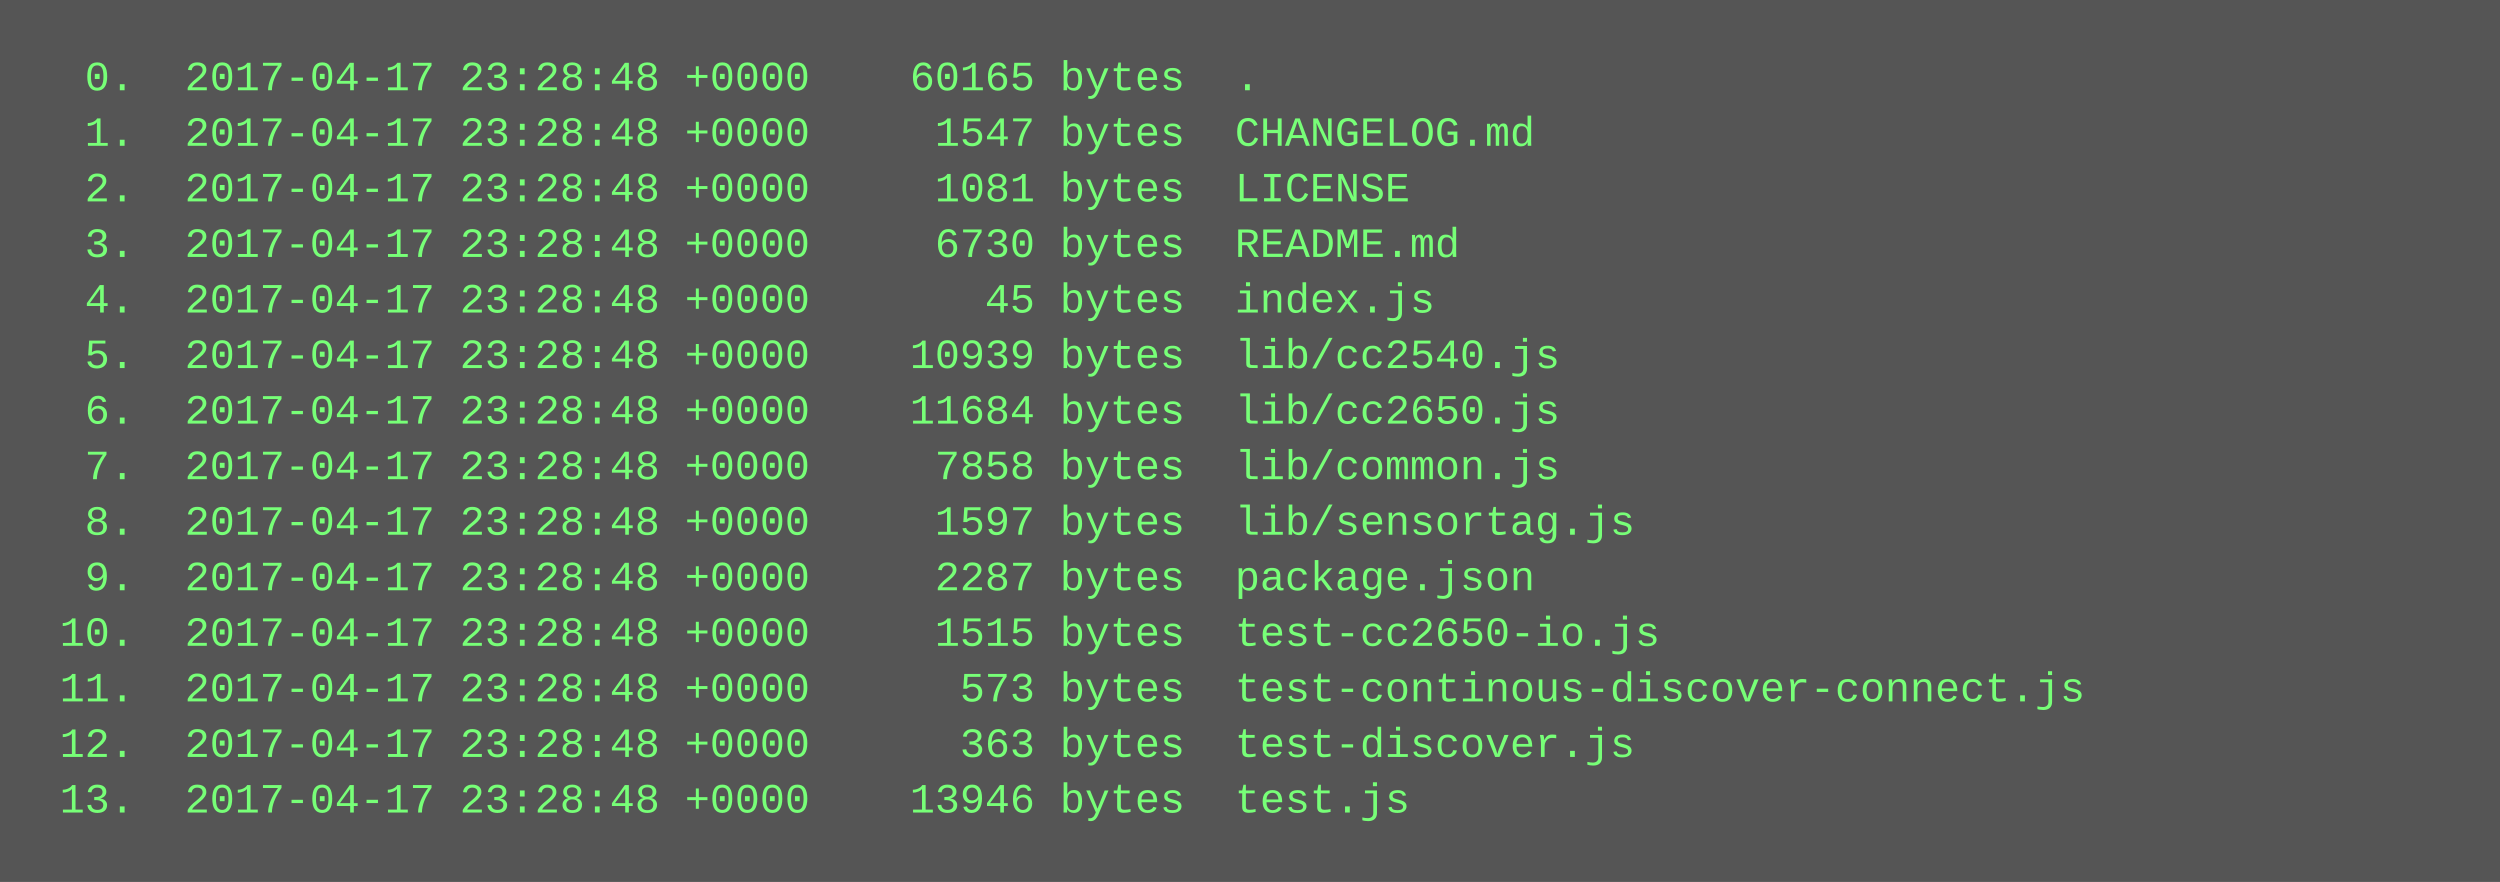
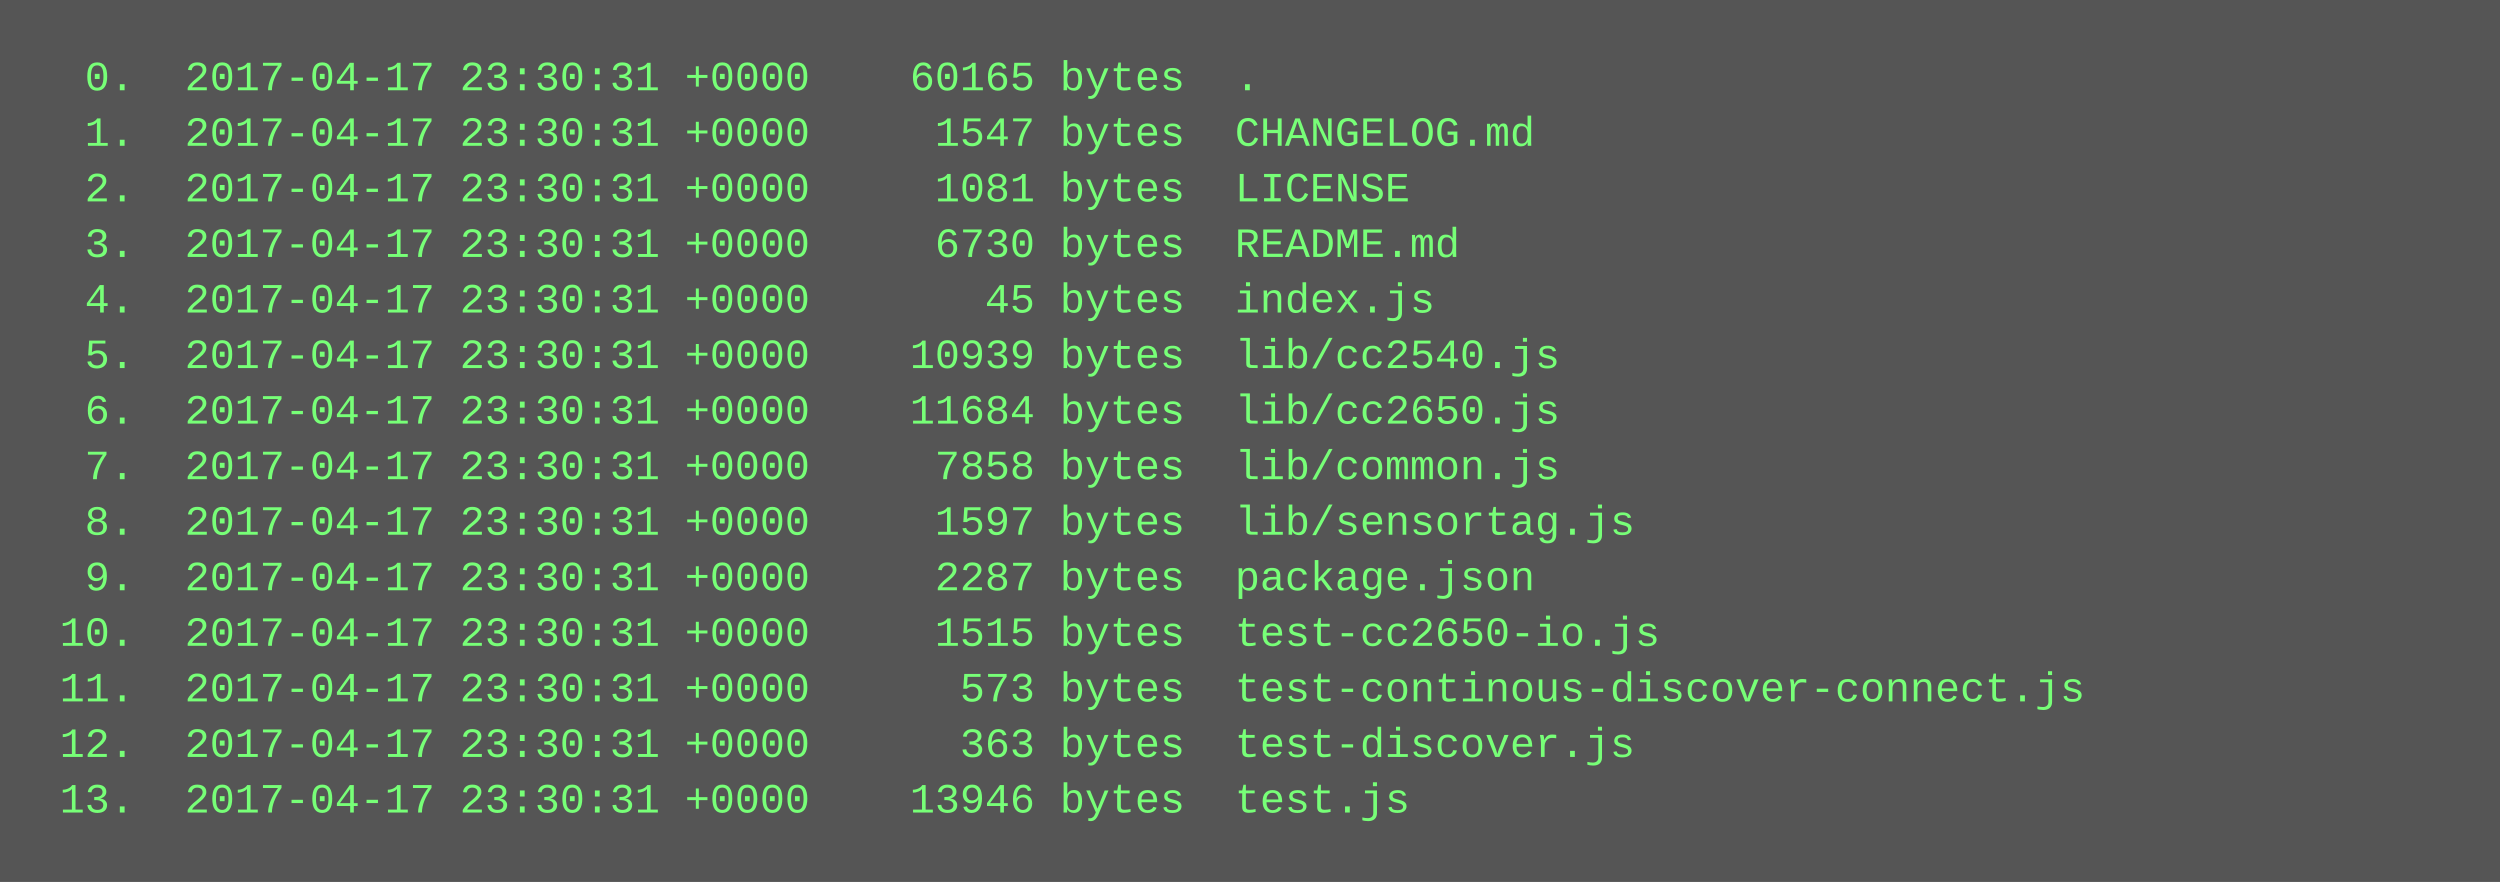
<svg xmlns="http://www.w3.org/2000/svg" height="254" width="720">
  <rect height="254" fill="#555" width="720" />
  <text fill="#7f7" font-family="Courier New" font-size="12" xml:space="preserve">
-     <tspan x="10" y="26">  0.  2017-04-17 23:28:48 +0000    60165 bytes  .</tspan>
-     <tspan x="10" y="42">  1.  2017-04-17 23:28:48 +0000     1547 bytes  CHANGELOG.md</tspan>
-     <tspan x="10" y="58">  2.  2017-04-17 23:28:48 +0000     1081 bytes  LICENSE</tspan>
-     <tspan x="10" y="74">  3.  2017-04-17 23:28:48 +0000     6730 bytes  README.md</tspan>
-     <tspan x="10" y="90">  4.  2017-04-17 23:28:48 +0000       45 bytes  index.js</tspan>
-     <tspan x="10" y="106">  5.  2017-04-17 23:28:48 +0000    10939 bytes  lib/cc2540.js</tspan>
-     <tspan x="10" y="122">  6.  2017-04-17 23:28:48 +0000    11684 bytes  lib/cc2650.js</tspan>
-     <tspan x="10" y="138">  7.  2017-04-17 23:28:48 +0000     7858 bytes  lib/common.js</tspan>
-     <tspan x="10" y="154">  8.  2017-04-17 23:28:48 +0000     1597 bytes  lib/sensortag.js</tspan>
-     <tspan x="10" y="170">  9.  2017-04-17 23:28:48 +0000     2287 bytes  package.json</tspan>
-     <tspan x="10" y="186"> 10.  2017-04-17 23:28:48 +0000     1515 bytes  test-cc2650-io.js</tspan>
-     <tspan x="10" y="202"> 11.  2017-04-17 23:28:48 +0000      573 bytes  test-continous-discover-connect.js</tspan>
-     <tspan x="10" y="218"> 12.  2017-04-17 23:28:48 +0000      363 bytes  test-discover.js</tspan>
-     <tspan x="10" y="234"> 13.  2017-04-17 23:28:48 +0000    13946 bytes  test.js</tspan>
+     <tspan x="10" y="26">  0.  2017-04-17 23:30:31 +0000    60165 bytes  .</tspan>
+     <tspan x="10" y="42">  1.  2017-04-17 23:30:31 +0000     1547 bytes  CHANGELOG.md</tspan>
+     <tspan x="10" y="58">  2.  2017-04-17 23:30:31 +0000     1081 bytes  LICENSE</tspan>
+     <tspan x="10" y="74">  3.  2017-04-17 23:30:31 +0000     6730 bytes  README.md</tspan>
+     <tspan x="10" y="90">  4.  2017-04-17 23:30:31 +0000       45 bytes  index.js</tspan>
+     <tspan x="10" y="106">  5.  2017-04-17 23:30:31 +0000    10939 bytes  lib/cc2540.js</tspan>
+     <tspan x="10" y="122">  6.  2017-04-17 23:30:31 +0000    11684 bytes  lib/cc2650.js</tspan>
+     <tspan x="10" y="138">  7.  2017-04-17 23:30:31 +0000     7858 bytes  lib/common.js</tspan>
+     <tspan x="10" y="154">  8.  2017-04-17 23:30:31 +0000     1597 bytes  lib/sensortag.js</tspan>
+     <tspan x="10" y="170">  9.  2017-04-17 23:30:31 +0000     2287 bytes  package.json</tspan>
+     <tspan x="10" y="186"> 10.  2017-04-17 23:30:31 +0000     1515 bytes  test-cc2650-io.js</tspan>
+     <tspan x="10" y="202"> 11.  2017-04-17 23:30:31 +0000      573 bytes  test-continous-discover-connect.js</tspan>
+     <tspan x="10" y="218"> 12.  2017-04-17 23:30:31 +0000      363 bytes  test-discover.js</tspan>
+     <tspan x="10" y="234"> 13.  2017-04-17 23:30:31 +0000    13946 bytes  test.js</tspan>
  </text>
</svg>
